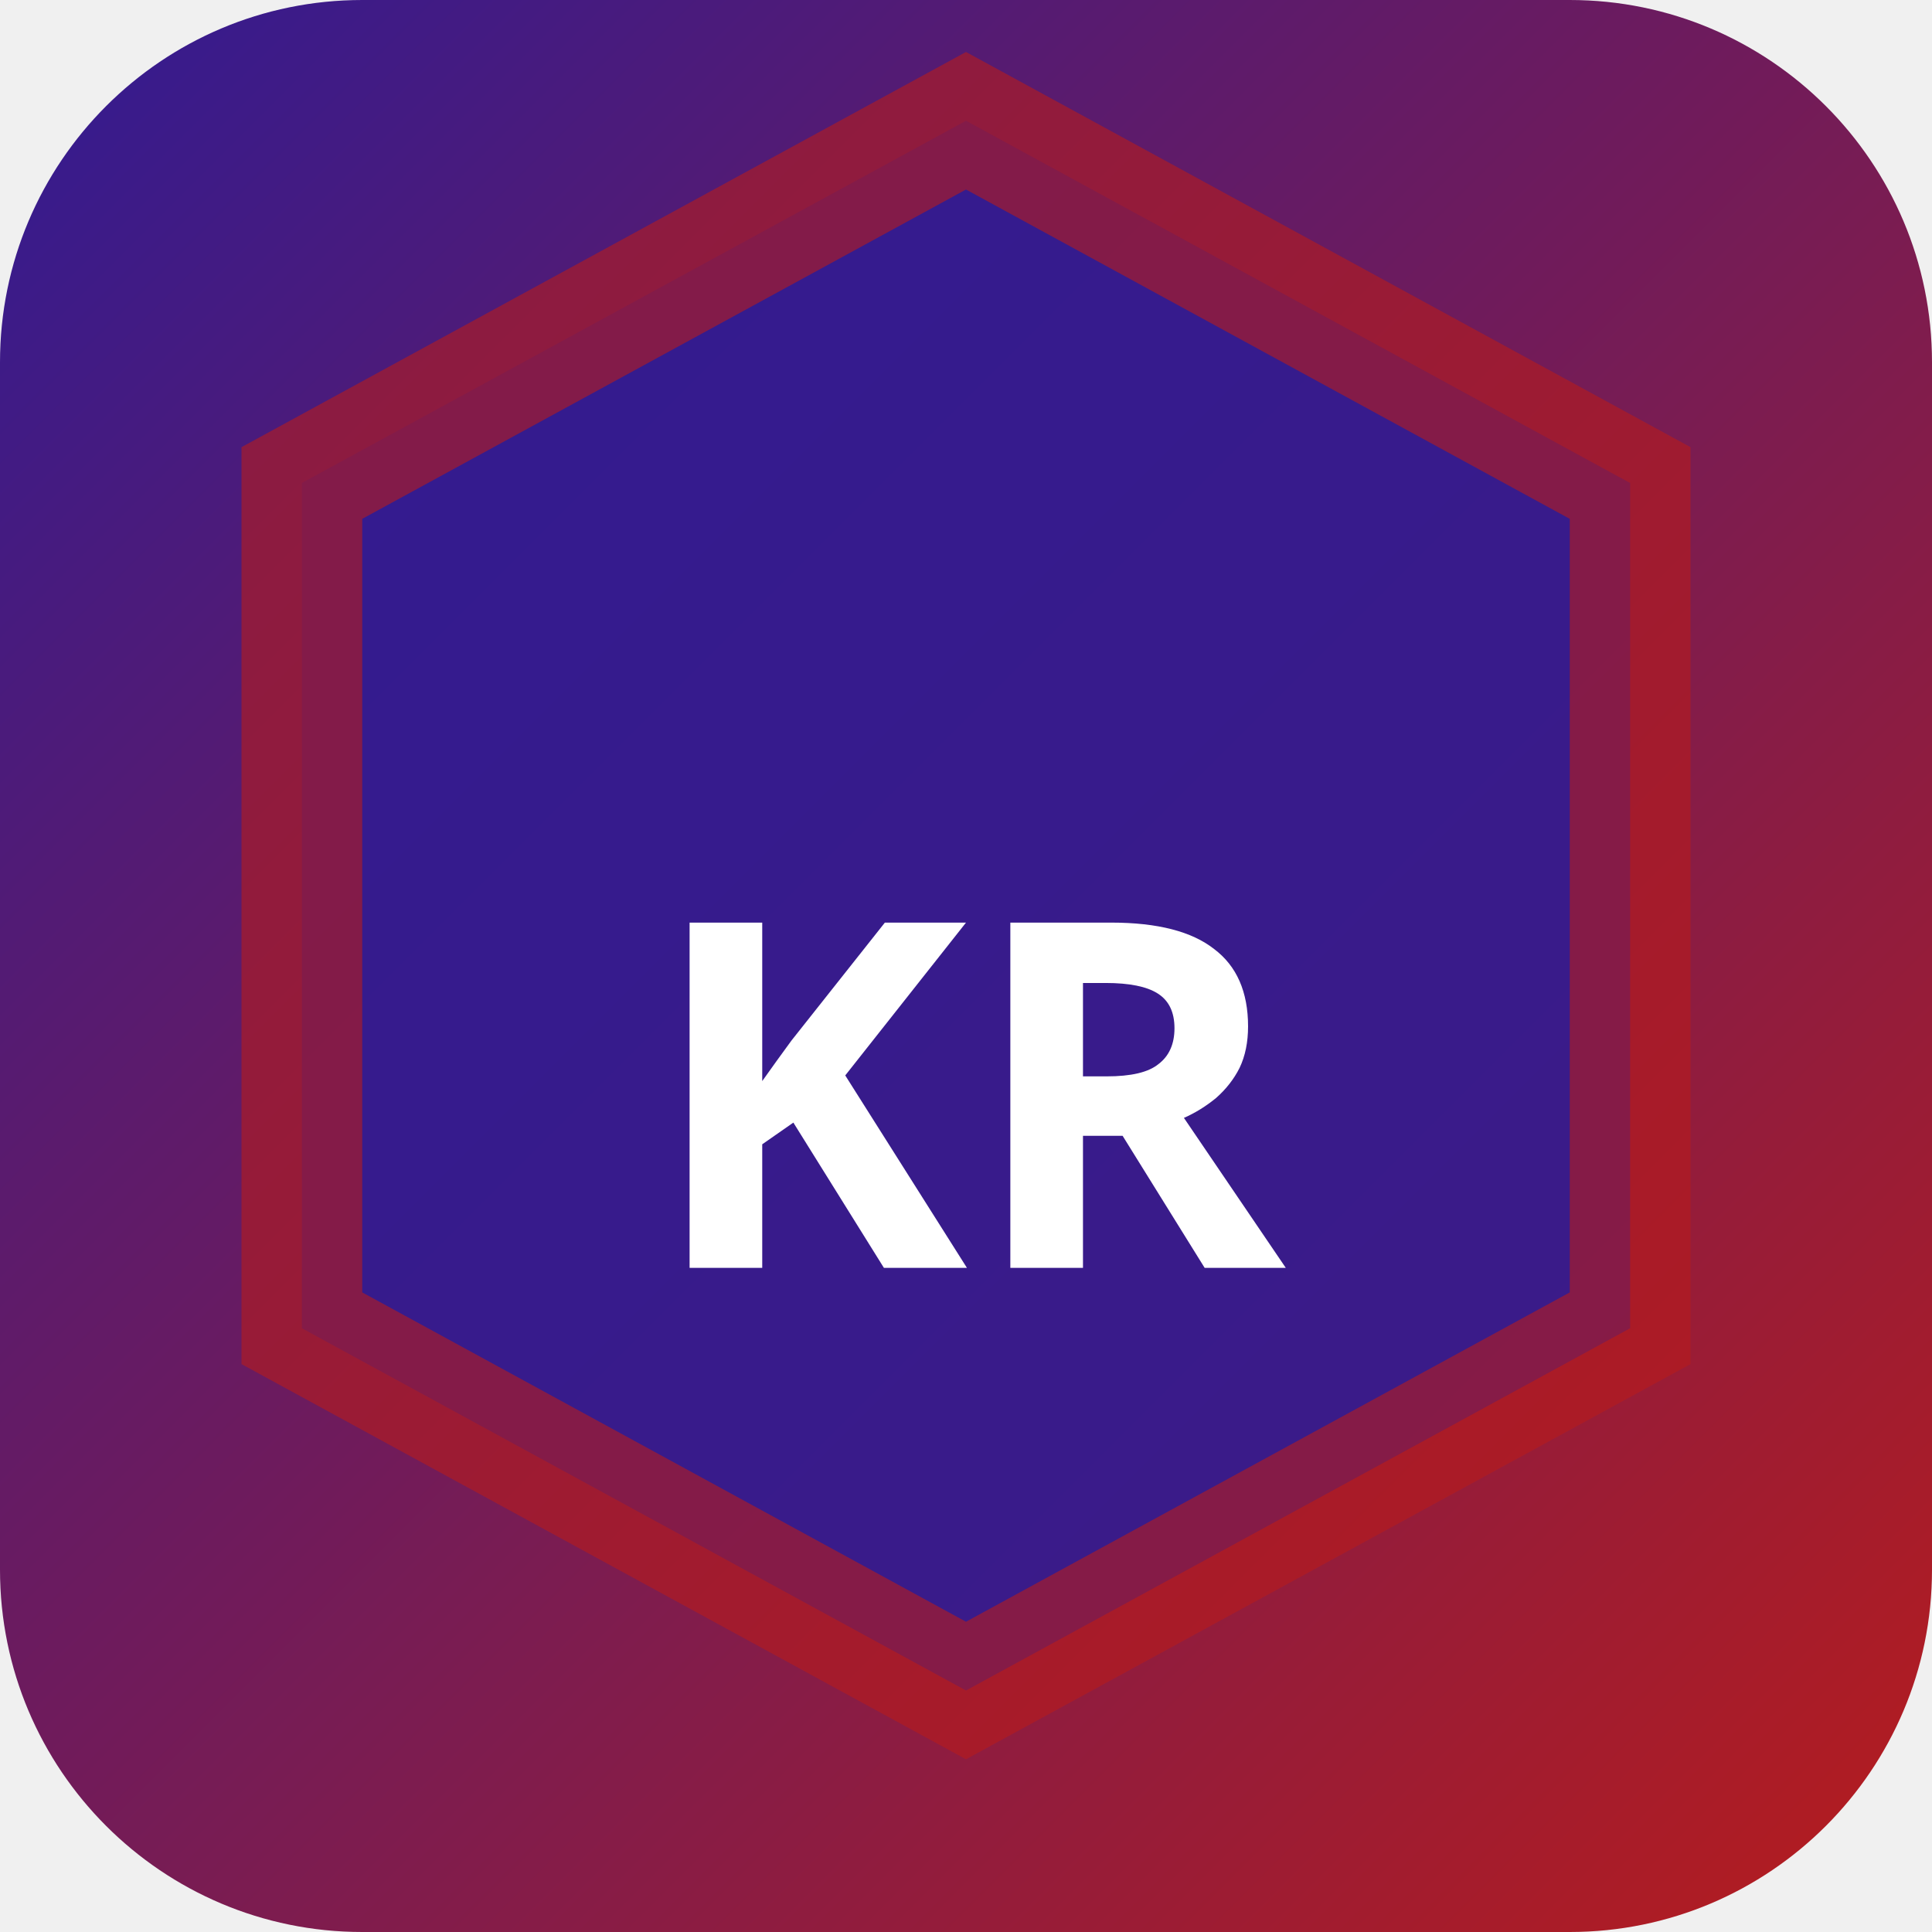
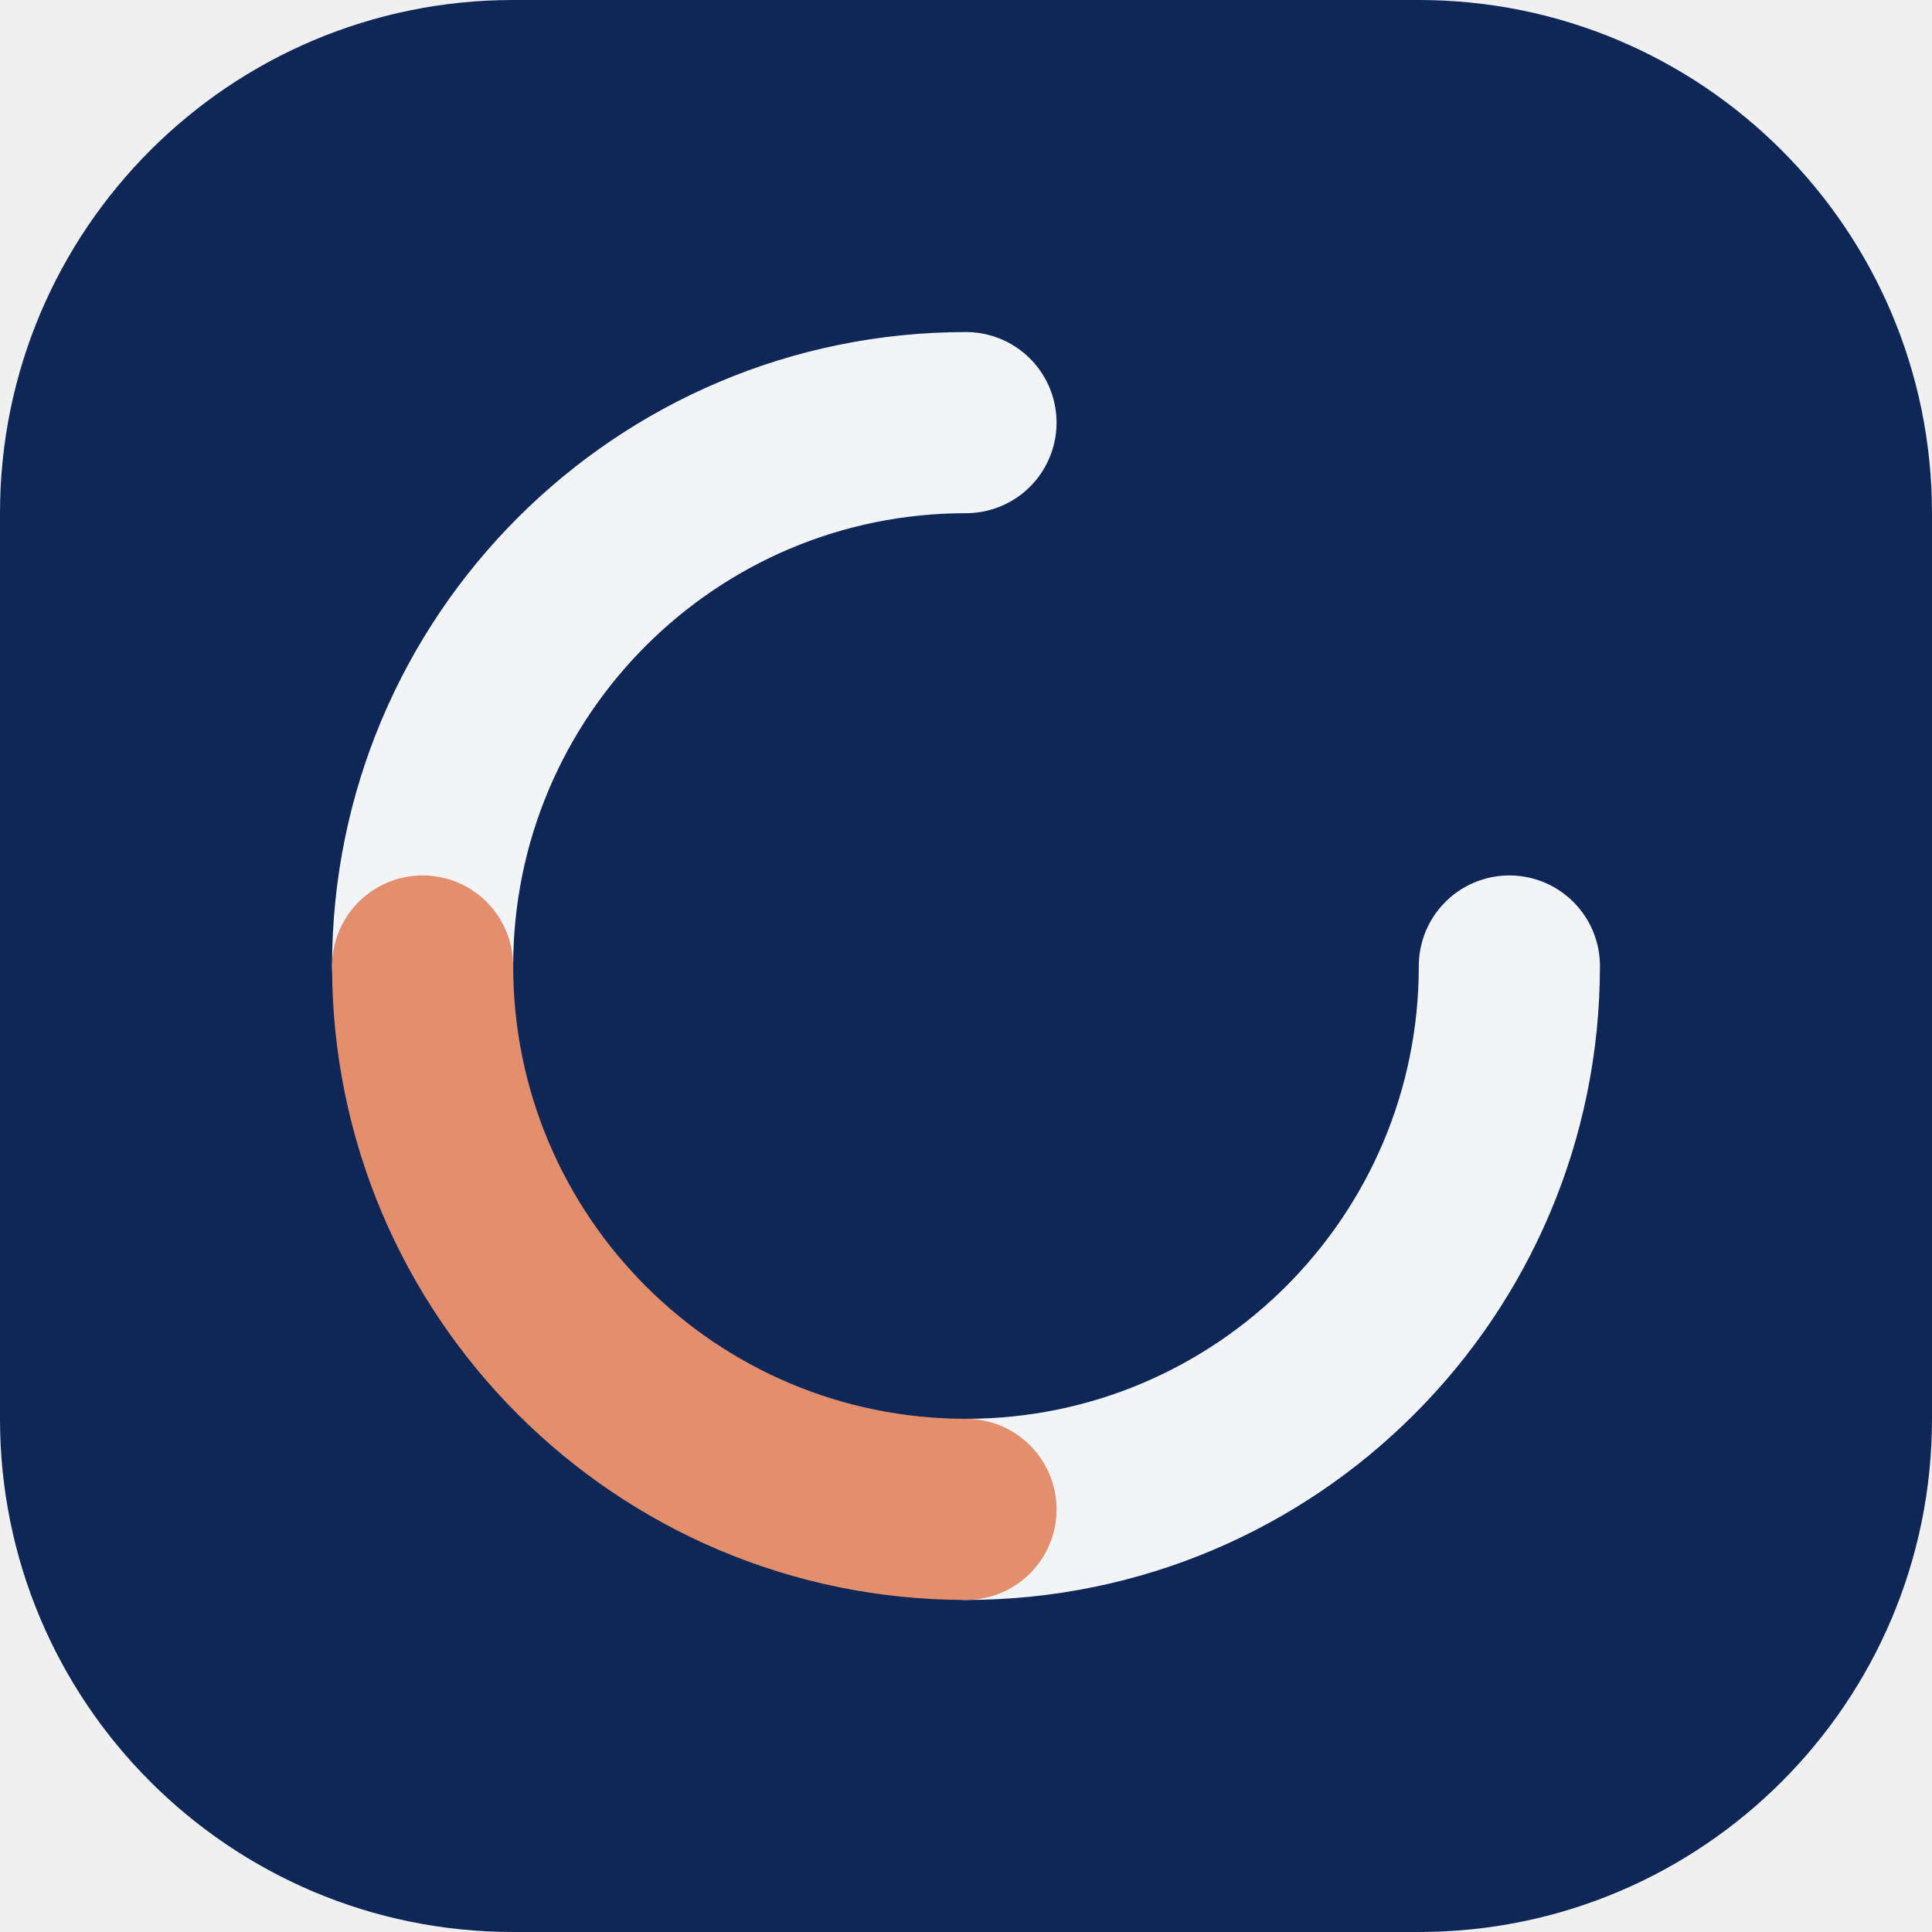
- <svg xmlns="http://www.w3.org/2000/svg" width="32" height="32" viewBox="0 0 32 32">
-   <defs>
-     <linearGradient id="bgkr-p" x1="0" y1="0" x2="1" y2="1">
-       <stop offset="0%" stop-color="#311b92" />
-       <stop offset="100%" stop-color="#b71c1c" />
-     </linearGradient>
-   </defs>
-   <rect width="32" height="32" rx="6" fill="url(#bgkr-p)" />
-   <polygon points="16,2 27,8 27,22 16,28 5,22 5,8" fill="rgba(49,27,146,0.9)" stroke="rgba(183,28,28,0.6)" stroke-width="2" />
-   <text x="16" y="21" text-anchor="middle" fill="#fff" font-size="8" font-weight="700" font-family="system-ui">KR</text>
+ <svg xmlns="http://www.w3.org/2000/svg" width="64" height="64" viewBox="0 0 64 64" role="img">
+   <rect width="64" height="64" rx="17" fill="hsl(220 70% 20%)" />
+   <g transform="rotate(90 32 32)">
+     <g fill="none" stroke="hsl(220 24% 96%)" stroke-width="6" stroke-linecap="round">
+       <path d="M32 14a18 18 0 0 1 18 18" />
+       <path d="M32 50a18 18 0 0 1-18-18" />
+     </g>
+     <path d="M50 32a18 18 0 0 1-18 18" fill="none" stroke="hsl(17 68% 66%)" stroke-width="6" stroke-linecap="round" />
+   </g>
</svg>
